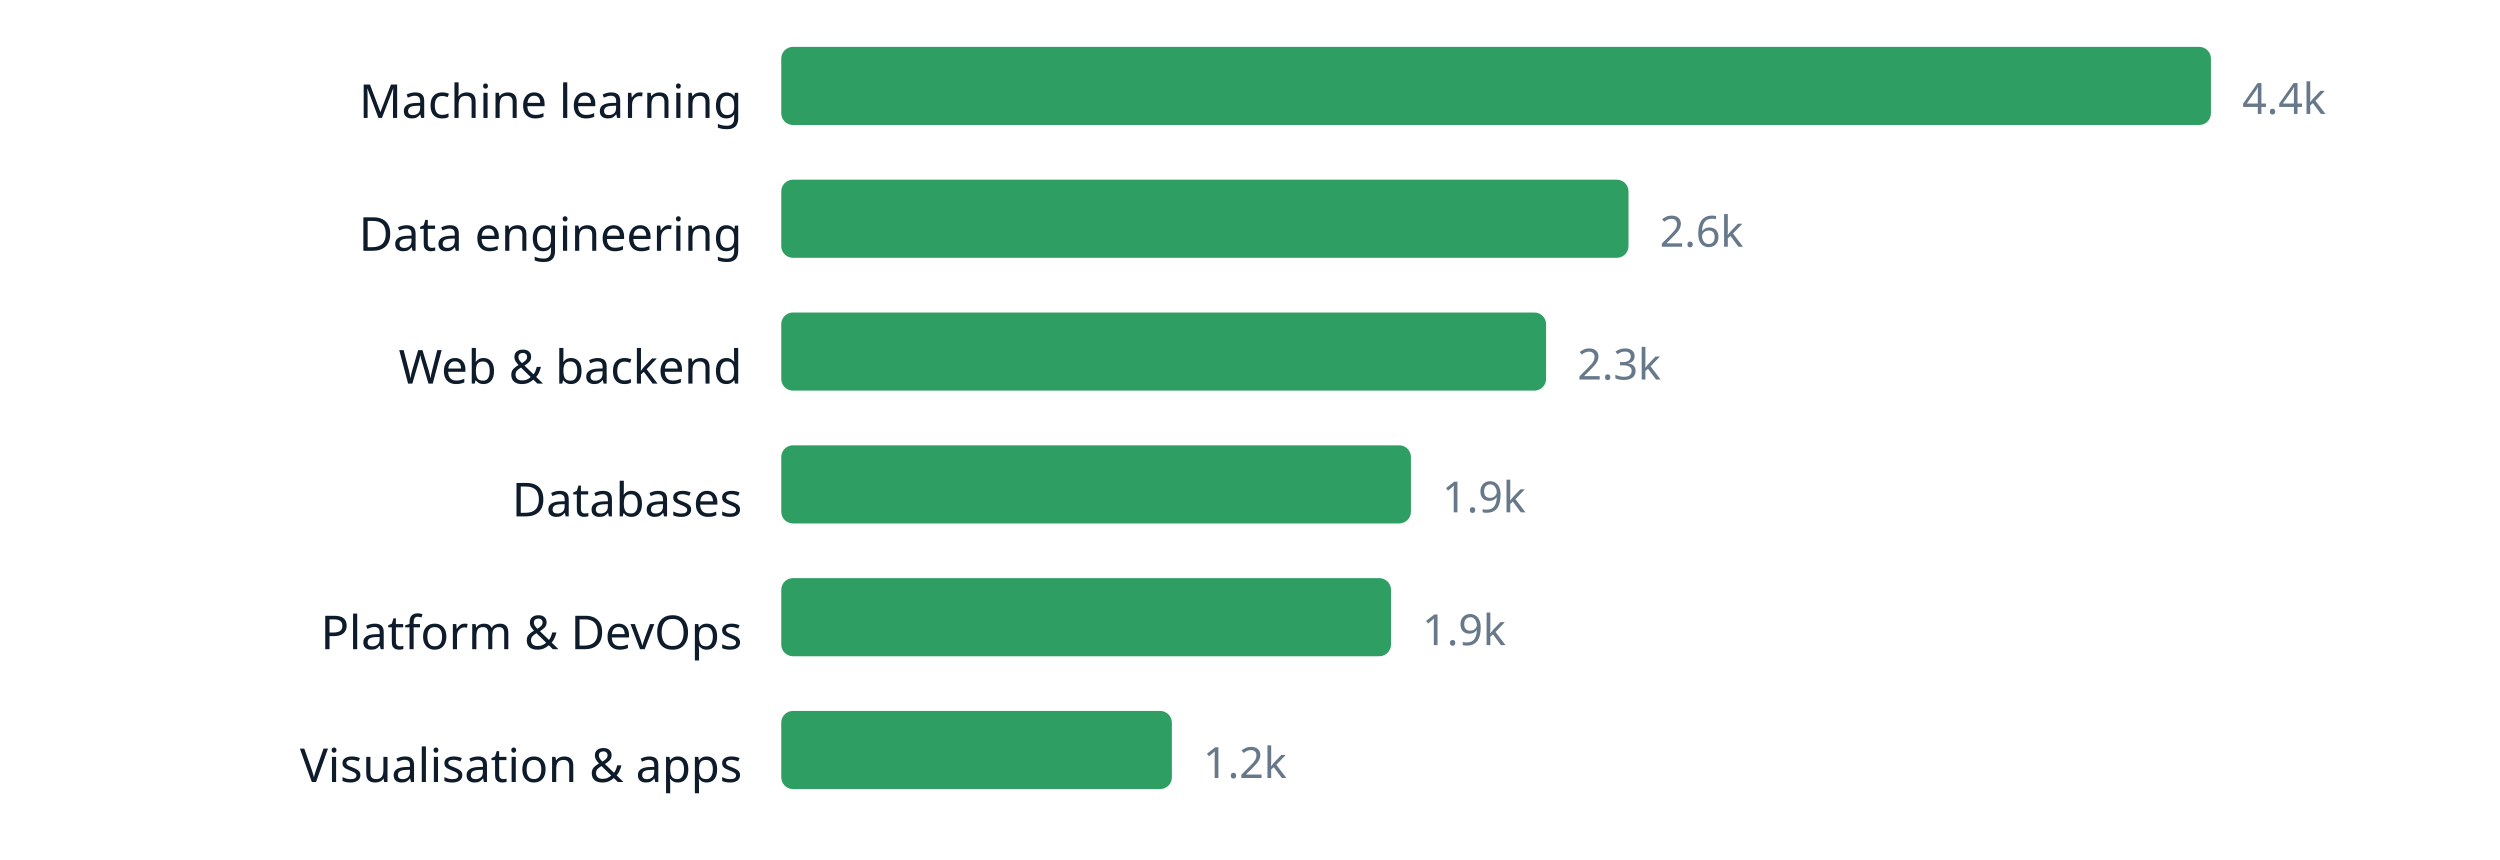
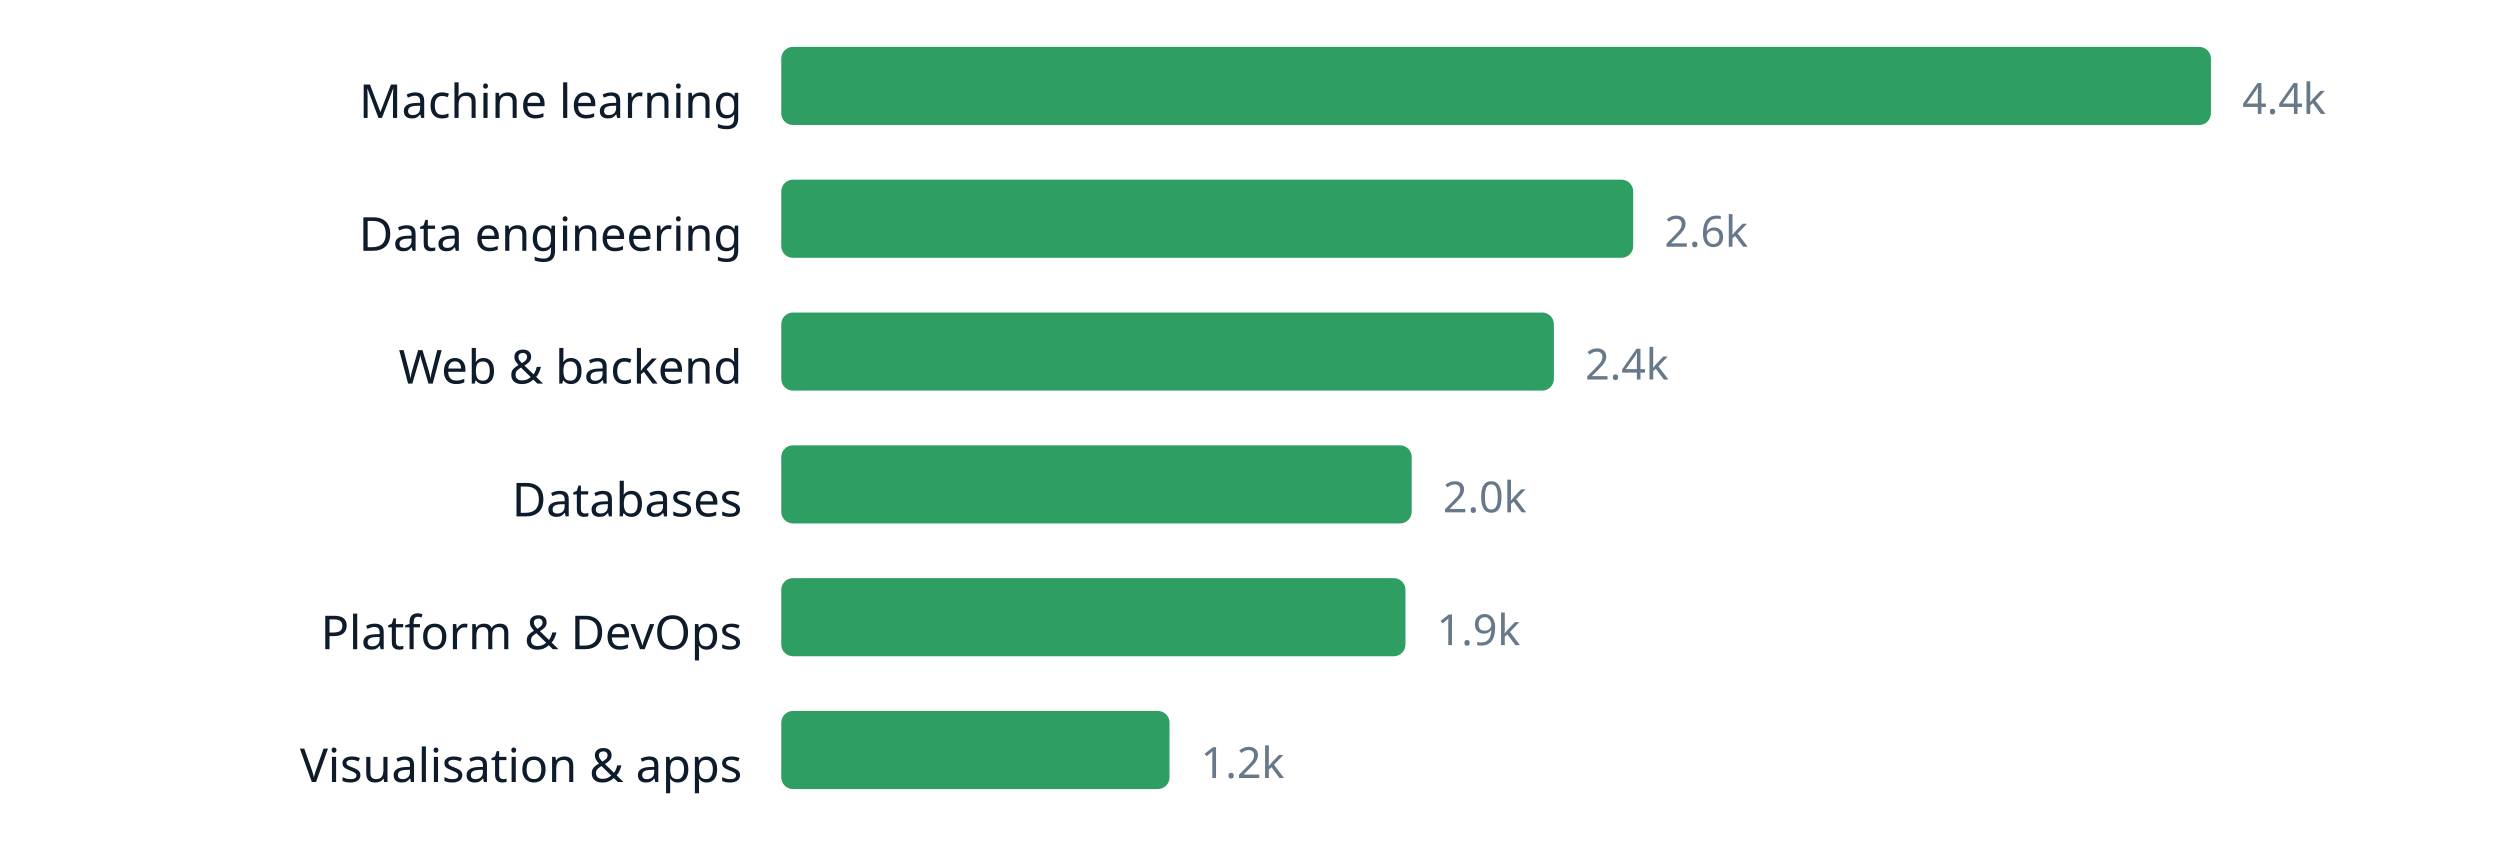
<svg xmlns="http://www.w3.org/2000/svg" width="640" height="220" viewBox="0 0 640 220" role="img" aria-label="chart" font-family="ui-sans-serif, system-ui, sans-serif">
  <text x="190" y="30.2" text-anchor="end" font-size="12" fill="#0d1b2a">Machine learning</text>
  <rect x="200" y="12" width="366.0" height="20" rx="3" fill="#2f9e63" />
  <text x="574.0" y="29.16" font-size="11" fill="#66788a">4.4k</text>
  <text x="190" y="64.2" text-anchor="end" font-size="12" fill="#0d1b2a">Data engineering</text>
-   <rect x="200" y="46" width="216.9" height="20" rx="3" fill="#2f9e63" />
-   <text x="424.9" y="63.16" font-size="11" fill="#66788a">2.6k</text>
+   <rect x="200" y="46" width="218.1" height="20" rx="3" fill="#2f9e63" />
+   <text x="426.1" y="63.16" font-size="11" fill="#66788a">2.6k</text>
  <text x="190" y="98.2" text-anchor="end" font-size="12" fill="#0d1b2a">Web &amp; backend</text>
-   <rect x="200" y="80" width="195.8" height="20" rx="3" fill="#2f9e63" />
-   <text x="403.8" y="97.16" font-size="11" fill="#66788a">2.3k</text>
+   <rect x="200" y="80" width="197.8" height="20" rx="3" fill="#2f9e63" />
+   <text x="405.8" y="97.16" font-size="11" fill="#66788a">2.4k</text>
  <text x="190" y="132.2" text-anchor="end" font-size="12" fill="#0d1b2a">Databases</text>
-   <rect x="200" y="114" width="161.2" height="20" rx="3" fill="#2f9e63" />
-   <text x="369.2" y="131.16" font-size="11" fill="#66788a">1.9k</text>
+   <rect x="200" y="114" width="161.4" height="20" rx="3" fill="#2f9e63" />
+   <text x="369.4" y="131.16" font-size="11" fill="#66788a">2.0k</text>
  <text x="190" y="166.2" text-anchor="end" font-size="12" fill="#0d1b2a">Platform &amp; DevOps</text>
-   <rect x="200" y="148" width="156.1" height="20" rx="3" fill="#2f9e63" />
-   <text x="364.1" y="165.16" font-size="11" fill="#66788a">1.9k</text>
+   <rect x="200" y="148" width="159.8" height="20" rx="3" fill="#2f9e63" />
+   <text x="367.8" y="165.16" font-size="11" fill="#66788a">1.9k</text>
  <text x="190" y="200.2" text-anchor="end" font-size="12" fill="#0d1b2a">Visualisation &amp; apps</text>
-   <rect x="200" y="182" width="100.0" height="20" rx="3" fill="#2f9e63" />
-   <text x="308.0" y="199.16" font-size="11" fill="#66788a">1.2k</text>
+   <rect x="200" y="182" width="99.4" height="20" rx="3" fill="#2f9e63" />
+   <text x="307.4" y="199.16" font-size="11" fill="#66788a">1.2k</text>
</svg>
